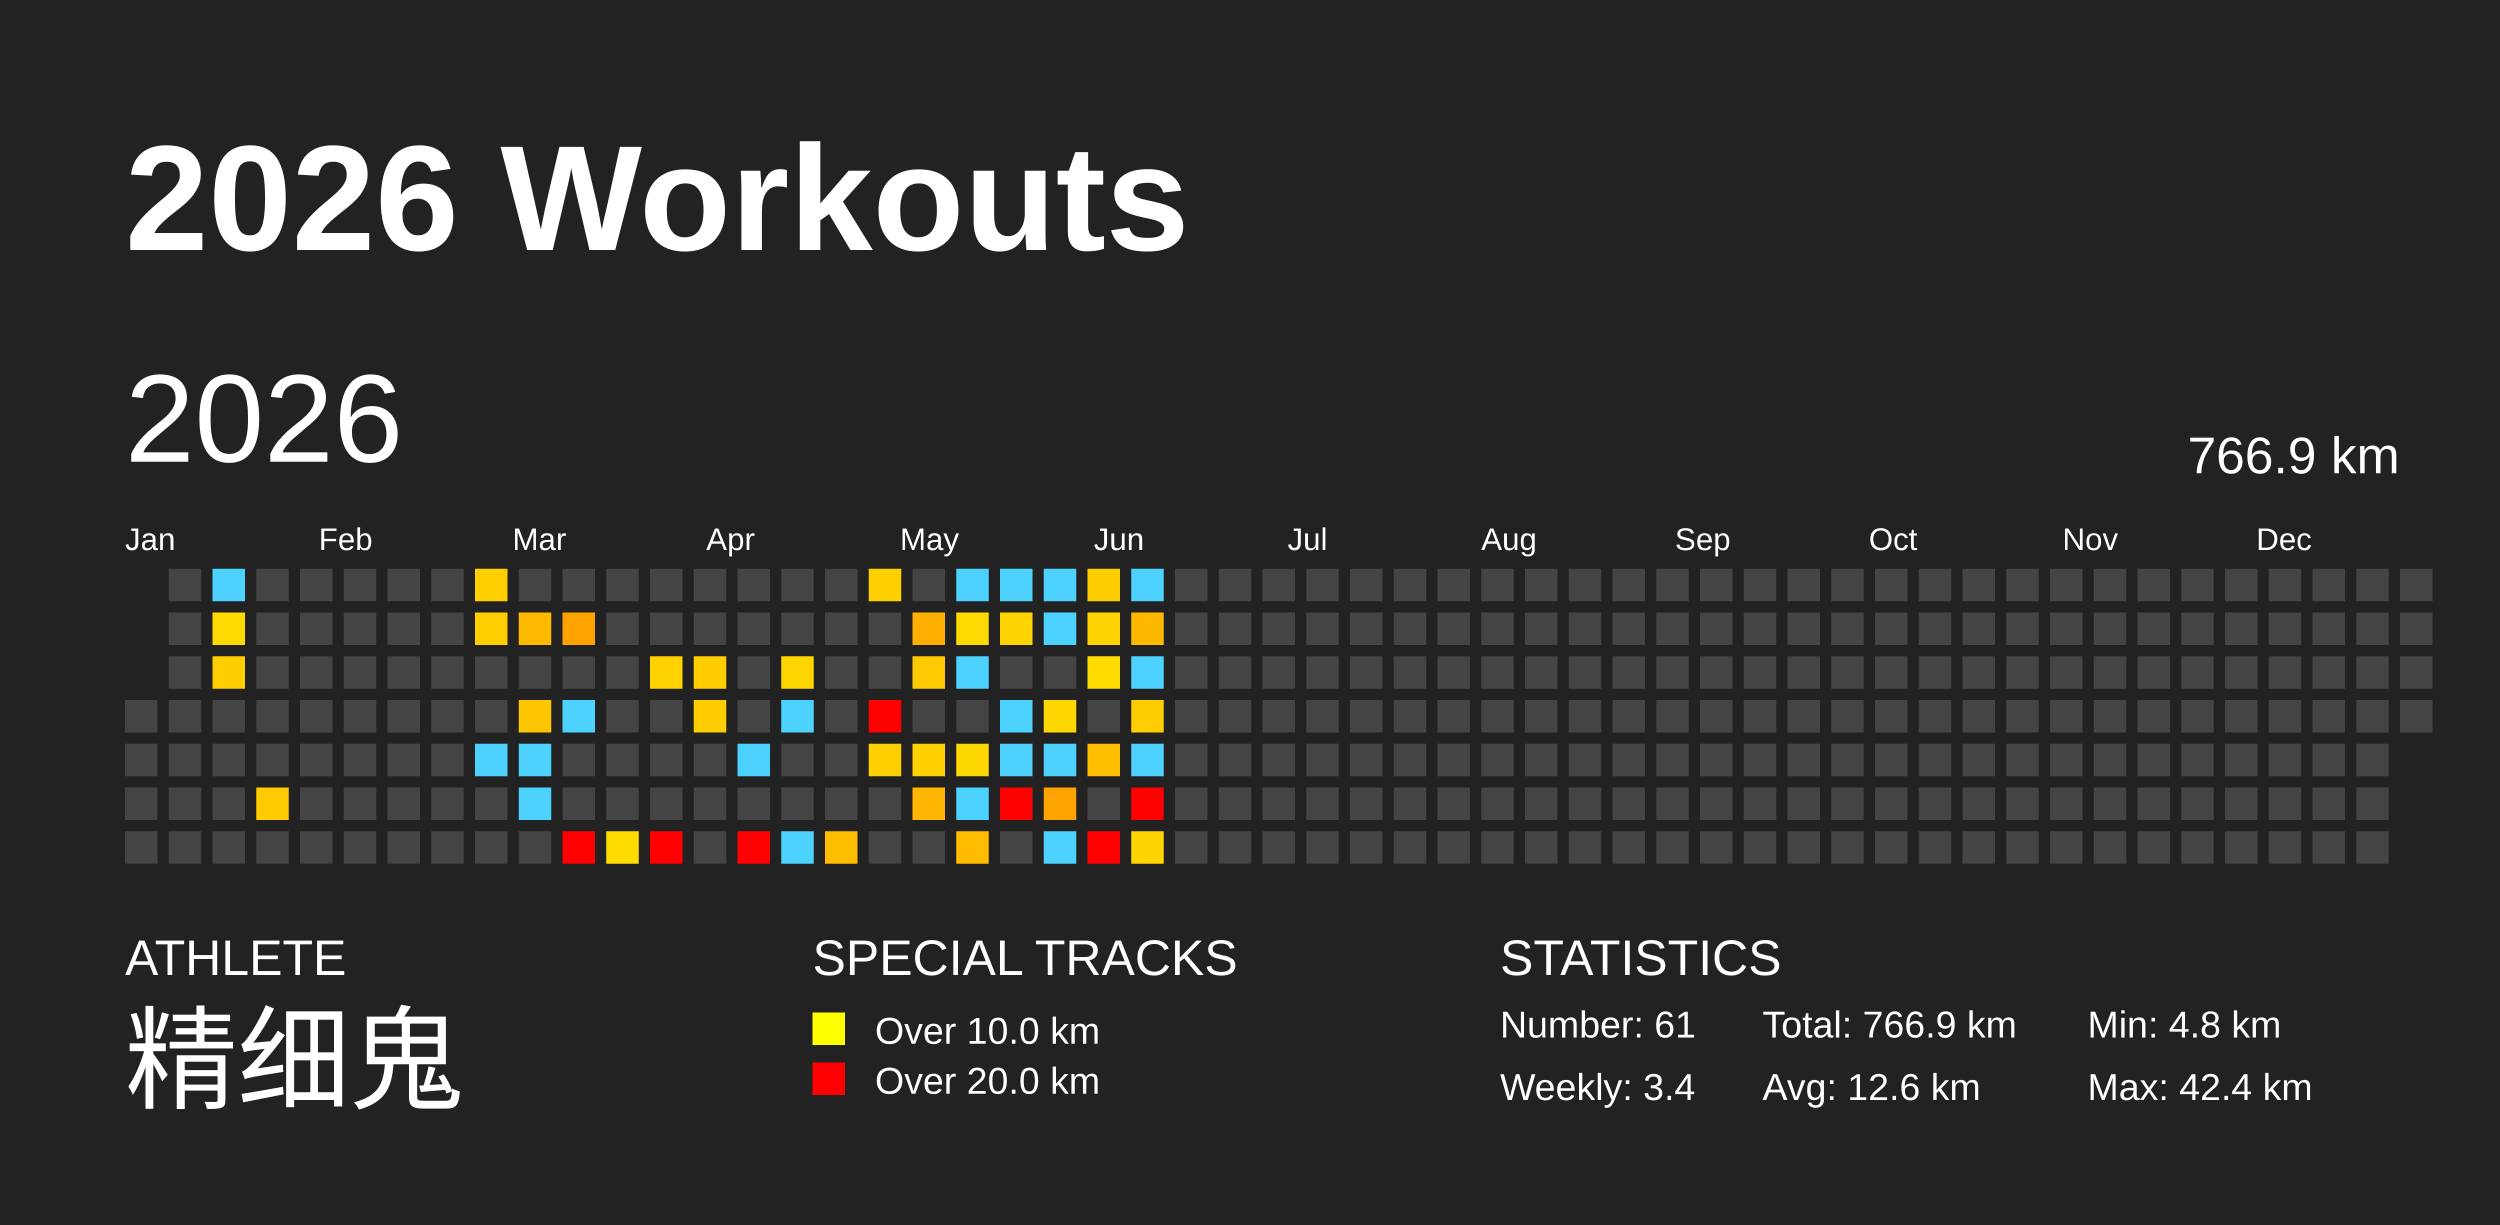
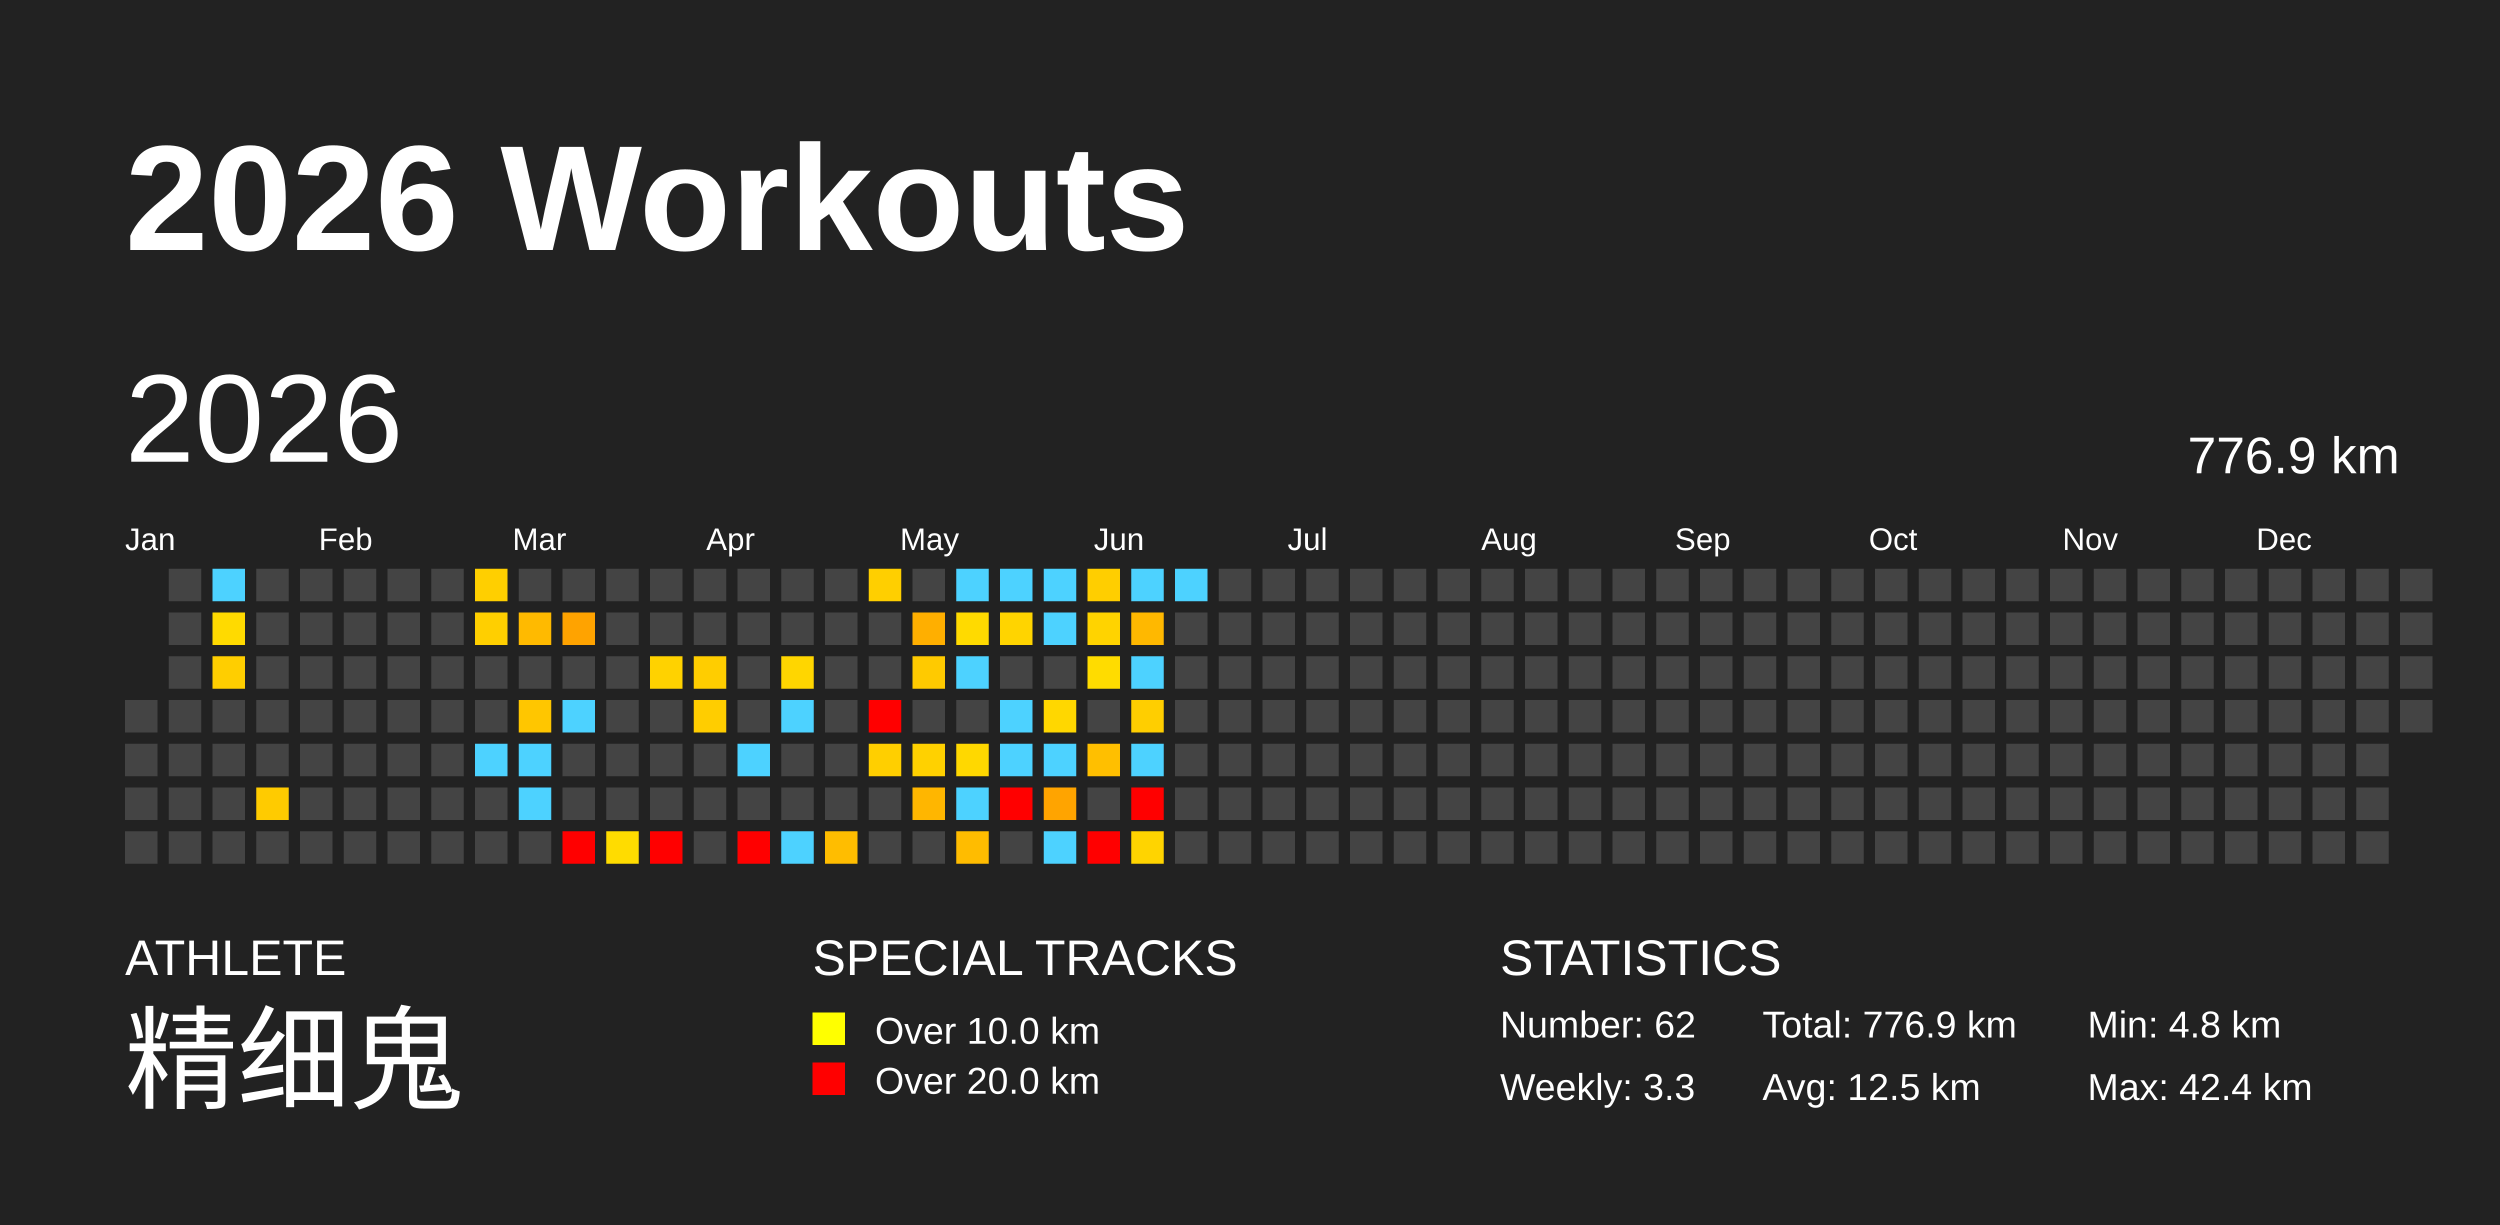
<svg xmlns="http://www.w3.org/2000/svg" baseProfile="full" height="98mm" version="1.1" viewBox="0,0,200,98" width="200mm">
  <defs />
  <rect fill="#222222" height="98" width="200" x="0" y="0" />
  <text fill="#FFFFFF" style="font-size:12px; font-family:Arial; font-weight:bold;" x="10" y="20">2026 Workouts</text>
  <text fill="#FFFFFF" style="font-size:4px; font-family:Arial" x="10" y="78">ATHLETE</text>
  <text fill="#FFFFFF" style="font-size:9px; font-family:Arial" x="10" y="88">精细鬼</text>
  <text fill="#FFFFFF" style="font-size:4px; font-family:Arial" x="65" y="78">SPECIAL TRACKS</text>
  <rect fill="yellow" height="2.6" width="2.6" x="65" y="81" />
  <text fill="#FFFFFF" style="font-size:3px; font-family:Arial" x="70" y="83.5">Over 10.0 km</text>
  <rect fill="red" height="2.6" width="2.6" x="65" y="85" />
  <text fill="#FFFFFF" style="font-size:3px; font-family:Arial" x="70" y="87.5">Over 20.0 km</text>
  <text fill="#FFFFFF" style="font-size:4px; font-family:Arial" x="120" y="78">STATISTICS</text>
-   <text fill="#FFFFFF" style="font-size:3px; font-family:Arial" x="120" y="83">Number: 61</text>
-   <text fill="#FFFFFF" style="font-size:3px; font-family:Arial" x="120" y="88">Weekly: 3.4</text>
-   <text fill="#FFFFFF" style="font-size:3px; font-family:Arial" x="141" y="83">Total: 766.9 km</text>
-   <text fill="#FFFFFF" style="font-size:3px; font-family:Arial" x="141" y="88">Avg: 12.6 km</text>
+   <text fill="#FFFFFF" style="font-size:3px; font-family:Arial" x="120" y="83">Number: 62</text>
+   <text fill="#FFFFFF" style="font-size:3px; font-family:Arial" x="120" y="88">Weekly: 3.3</text>
+   <text fill="#FFFFFF" style="font-size:3px; font-family:Arial" x="141" y="83">Total: 776.9 km</text>
+   <text fill="#FFFFFF" style="font-size:3px; font-family:Arial" x="141" y="88">Avg: 12.5 km</text>
  <text fill="#FFFFFF" style="font-size:3px; font-family:Arial" x="167" y="83">Min: 4.8 km</text>
  <text fill="#FFFFFF" style="font-size:3px; font-family:Arial" x="167" y="88">Max: 42.4 km</text>
  <text dominant-baseline="hanging" fill="#FFFFFF" style="font-size:10.0px; font-family:Arial;" x="10" y="30">2026</text>
-   <text dominant-baseline="hanging" fill="#FFFFFF" style="font-size:4.125px; font-family:Arial;" x="175" y="35">766.9 km</text>
+   <text dominant-baseline="hanging" fill="#FFFFFF" style="font-size:4.125px; font-family:Arial;" x="175" y="35">776.9 km</text>
  <text fill="#FFFFFF" style="font-size:2.5px; font-family:Arial" x="10.0" y="44">Jan</text>
  <text fill="#FFFFFF" style="font-size:2.5px; font-family:Arial" x="25.5" y="44">Feb</text>
  <text fill="#FFFFFF" style="font-size:2.5px; font-family:Arial" x="41.0" y="44">Mar</text>
  <text fill="#FFFFFF" style="font-size:2.5px; font-family:Arial" x="56.5" y="44">Apr</text>
  <text fill="#FFFFFF" style="font-size:2.5px; font-family:Arial" x="72.0" y="44">May</text>
  <text fill="#FFFFFF" style="font-size:2.5px; font-family:Arial" x="87.5" y="44">Jun</text>
  <text fill="#FFFFFF" style="font-size:2.5px; font-family:Arial" x="103.0" y="44">Jul</text>
  <text fill="#FFFFFF" style="font-size:2.5px; font-family:Arial" x="118.5" y="44">Aug</text>
  <text fill="#FFFFFF" style="font-size:2.5px; font-family:Arial" x="134.0" y="44">Sep</text>
  <text fill="#FFFFFF" style="font-size:2.5px; font-family:Arial" x="149.5" y="44">Oct</text>
  <text fill="#FFFFFF" style="font-size:2.5px; font-family:Arial" x="165.0" y="44">Nov</text>
  <text fill="#FFFFFF" style="font-size:2.5px; font-family:Arial" x="180.5" y="44">Dec</text>
  <rect fill="#444444" height="2.6" width="2.6" x="10.0" y="56.0" />
  <rect fill="#444444" height="2.6" width="2.6" x="10.0" y="59.5" />
  <rect fill="#444444" height="2.6" width="2.6" x="10.0" y="63.0" />
  <rect fill="#444444" height="2.6" width="2.6" x="10.0" y="66.5" />
  <rect fill="#444444" height="2.6" width="2.6" x="13.5" y="45.5" />
  <rect fill="#444444" height="2.6" width="2.6" x="13.5" y="49.0" />
  <rect fill="#444444" height="2.6" width="2.6" x="13.5" y="52.5" />
  <rect fill="#444444" height="2.6" width="2.6" x="13.5" y="56.0" />
  <rect fill="#444444" height="2.6" width="2.6" x="13.5" y="59.5" />
  <rect fill="#444444" height="2.6" width="2.6" x="13.5" y="63.0" />
  <rect fill="#444444" height="2.6" width="2.6" x="13.5" y="66.5" />
  <rect fill="#4dd2ff" height="2.6" width="2.6" x="17.0" y="45.5" />
  <rect fill="#ffda00" height="2.6" width="2.6" x="17.0" y="49.0" />
  <rect fill="#ffce00" height="2.6" width="2.6" x="17.0" y="52.5" />
  <rect fill="#444444" height="2.6" width="2.6" x="17.0" y="56.0" />
  <rect fill="#444444" height="2.6" width="2.6" x="17.0" y="59.5" />
  <rect fill="#444444" height="2.6" width="2.6" x="17.0" y="63.0" />
  <rect fill="#444444" height="2.6" width="2.6" x="17.0" y="66.5" />
  <rect fill="#444444" height="2.6" width="2.6" x="20.5" y="45.5" />
  <rect fill="#444444" height="2.6" width="2.6" x="20.5" y="49.0" />
  <rect fill="#444444" height="2.6" width="2.6" x="20.5" y="52.5" />
  <rect fill="#444444" height="2.6" width="2.6" x="20.5" y="56.0" />
  <rect fill="#444444" height="2.6" width="2.6" x="20.5" y="59.5" />
  <rect fill="#ffcb00" height="2.6" width="2.6" x="20.5" y="63.0" />
  <rect fill="#444444" height="2.6" width="2.6" x="20.5" y="66.5" />
  <rect fill="#444444" height="2.6" width="2.6" x="24.0" y="45.5" />
  <rect fill="#444444" height="2.6" width="2.6" x="24.0" y="49.0" />
  <rect fill="#444444" height="2.6" width="2.6" x="24.0" y="52.5" />
  <rect fill="#444444" height="2.6" width="2.6" x="24.0" y="56.0" />
  <rect fill="#444444" height="2.6" width="2.6" x="24.0" y="59.5" />
  <rect fill="#444444" height="2.6" width="2.6" x="24.0" y="63.0" />
  <rect fill="#444444" height="2.6" width="2.6" x="24.0" y="66.5" />
  <rect fill="#444444" height="2.6" width="2.6" x="27.5" y="45.5" />
  <rect fill="#444444" height="2.6" width="2.6" x="27.5" y="49.0" />
  <rect fill="#444444" height="2.6" width="2.6" x="27.5" y="52.5" />
  <rect fill="#444444" height="2.6" width="2.6" x="27.5" y="56.0" />
  <rect fill="#444444" height="2.6" width="2.6" x="27.5" y="59.5" />
  <rect fill="#444444" height="2.6" width="2.6" x="27.5" y="63.0" />
  <rect fill="#444444" height="2.6" width="2.6" x="27.5" y="66.5" />
  <rect fill="#444444" height="2.6" width="2.6" x="31.0" y="45.5" />
  <rect fill="#444444" height="2.6" width="2.6" x="31.0" y="49.0" />
  <rect fill="#444444" height="2.6" width="2.6" x="31.0" y="52.5" />
  <rect fill="#444444" height="2.6" width="2.6" x="31.0" y="56.0" />
  <rect fill="#444444" height="2.6" width="2.6" x="31.0" y="59.5" />
  <rect fill="#444444" height="2.6" width="2.6" x="31.0" y="63.0" />
  <rect fill="#444444" height="2.6" width="2.6" x="31.0" y="66.5" />
  <rect fill="#444444" height="2.6" width="2.6" x="34.5" y="45.5" />
  <rect fill="#444444" height="2.6" width="2.6" x="34.5" y="49.0" />
  <rect fill="#444444" height="2.6" width="2.6" x="34.5" y="52.5" />
  <rect fill="#444444" height="2.6" width="2.6" x="34.5" y="56.0" />
  <rect fill="#444444" height="2.6" width="2.6" x="34.5" y="59.5" />
  <rect fill="#444444" height="2.6" width="2.6" x="34.5" y="63.0" />
  <rect fill="#444444" height="2.6" width="2.6" x="34.5" y="66.5" />
  <rect fill="#ffcf00" height="2.6" width="2.6" x="38.0" y="45.5" />
  <rect fill="#ffcf00" height="2.6" width="2.6" x="38.0" y="49.0" />
  <rect fill="#444444" height="2.6" width="2.6" x="38.0" y="52.5" />
  <rect fill="#444444" height="2.6" width="2.6" x="38.0" y="56.0" />
  <rect fill="#4dd2ff" height="2.6" width="2.6" x="38.0" y="59.5" />
  <rect fill="#444444" height="2.6" width="2.6" x="38.0" y="63.0" />
  <rect fill="#444444" height="2.6" width="2.6" x="38.0" y="66.5" />
  <rect fill="#444444" height="2.6" width="2.6" x="41.5" y="45.5" />
  <rect fill="#ffba00" height="2.6" width="2.6" x="41.5" y="49.0" />
  <rect fill="#444444" height="2.6" width="2.6" x="41.5" y="52.5" />
  <rect fill="#ffc600" height="2.6" width="2.6" x="41.5" y="56.0" />
  <rect fill="#4dd2ff" height="2.6" width="2.6" x="41.5" y="59.5" />
  <rect fill="#4dd2ff" height="2.6" width="2.6" x="41.5" y="63.0" />
  <rect fill="#444444" height="2.6" width="2.6" x="41.5" y="66.5" />
  <rect fill="#444444" height="2.6" width="2.6" x="45.0" y="45.5" />
  <rect fill="#ffa300" height="2.6" width="2.6" x="45.0" y="49.0" />
  <rect fill="#444444" height="2.6" width="2.6" x="45.0" y="52.5" />
  <rect fill="#4dd2ff" height="2.6" width="2.6" x="45.0" y="56.0" />
  <rect fill="#444444" height="2.6" width="2.6" x="45.0" y="59.5" />
  <rect fill="#444444" height="2.6" width="2.6" x="45.0" y="63.0" />
  <rect fill="red" height="2.6" width="2.6" x="45.0" y="66.5" />
  <rect fill="#444444" height="2.6" width="2.6" x="48.5" y="45.5" />
  <rect fill="#444444" height="2.6" width="2.6" x="48.5" y="49.0" />
  <rect fill="#444444" height="2.6" width="2.6" x="48.5" y="52.5" />
  <rect fill="#444444" height="2.6" width="2.6" x="48.5" y="56.0" />
  <rect fill="#444444" height="2.6" width="2.6" x="48.5" y="59.5" />
  <rect fill="#444444" height="2.6" width="2.6" x="48.5" y="63.0" />
  <rect fill="#ffdc00" height="2.6" width="2.6" x="48.5" y="66.5" />
  <rect fill="#444444" height="2.6" width="2.6" x="52.0" y="45.5" />
  <rect fill="#444444" height="2.6" width="2.6" x="52.0" y="49.0" />
  <rect fill="#ffd200" height="2.6" width="2.6" x="52.0" y="52.5" />
  <rect fill="#444444" height="2.6" width="2.6" x="52.0" y="56.0" />
  <rect fill="#444444" height="2.6" width="2.6" x="52.0" y="59.5" />
  <rect fill="#444444" height="2.6" width="2.6" x="52.0" y="63.0" />
  <rect fill="red" height="2.6" width="2.6" x="52.0" y="66.5" />
  <rect fill="#444444" height="2.6" width="2.6" x="55.5" y="45.5" />
  <rect fill="#444444" height="2.6" width="2.6" x="55.5" y="49.0" />
  <rect fill="#ffcd00" height="2.6" width="2.6" x="55.5" y="52.5" />
  <rect fill="#ffcd00" height="2.6" width="2.6" x="55.5" y="56.0" />
  <rect fill="#444444" height="2.6" width="2.6" x="55.5" y="59.5" />
  <rect fill="#444444" height="2.6" width="2.6" x="55.5" y="63.0" />
  <rect fill="#444444" height="2.6" width="2.6" x="55.5" y="66.5" />
  <rect fill="#444444" height="2.6" width="2.6" x="59.0" y="45.5" />
  <rect fill="#444444" height="2.6" width="2.6" x="59.0" y="49.0" />
  <rect fill="#444444" height="2.6" width="2.6" x="59.0" y="52.5" />
  <rect fill="#444444" height="2.6" width="2.6" x="59.0" y="56.0" />
  <rect fill="#4dd2ff" height="2.6" width="2.6" x="59.0" y="59.5" />
  <rect fill="#444444" height="2.6" width="2.6" x="59.0" y="63.0" />
  <rect fill="red" height="2.6" width="2.6" x="59.0" y="66.5" />
  <rect fill="#444444" height="2.6" width="2.6" x="62.5" y="45.5" />
  <rect fill="#444444" height="2.6" width="2.6" x="62.5" y="49.0" />
  <rect fill="#ffd600" height="2.6" width="2.6" x="62.5" y="52.5" />
  <rect fill="#4dd2ff" height="2.6" width="2.6" x="62.5" y="56.0" />
  <rect fill="#444444" height="2.6" width="2.6" x="62.5" y="59.5" />
  <rect fill="#444444" height="2.6" width="2.6" x="62.5" y="63.0" />
  <rect fill="#4dd2ff" height="2.6" width="2.6" x="62.5" y="66.5" />
  <rect fill="#444444" height="2.6" width="2.6" x="66.0" y="45.5" />
  <rect fill="#444444" height="2.6" width="2.6" x="66.0" y="49.0" />
  <rect fill="#444444" height="2.6" width="2.6" x="66.0" y="52.5" />
  <rect fill="#444444" height="2.6" width="2.6" x="66.0" y="56.0" />
  <rect fill="#444444" height="2.6" width="2.6" x="66.0" y="59.5" />
  <rect fill="#444444" height="2.6" width="2.6" x="66.0" y="63.0" />
  <rect fill="#ffbd00" height="2.6" width="2.6" x="66.0" y="66.5" />
  <rect fill="#ffcf00" height="2.6" width="2.6" x="69.5" y="45.5" />
  <rect fill="#444444" height="2.6" width="2.6" x="69.5" y="49.0" />
  <rect fill="#444444" height="2.6" width="2.6" x="69.5" y="52.5" />
  <rect fill="red" height="2.6" width="2.6" x="69.5" y="56.0" />
  <rect fill="#ffcf00" height="2.6" width="2.6" x="69.5" y="59.5" />
  <rect fill="#444444" height="2.6" width="2.6" x="69.5" y="63.0" />
  <rect fill="#444444" height="2.6" width="2.6" x="69.5" y="66.5" />
  <rect fill="#444444" height="2.6" width="2.6" x="73.0" y="45.5" />
  <rect fill="#ffaf00" height="2.6" width="2.6" x="73.0" y="49.0" />
  <rect fill="#ffca00" height="2.6" width="2.6" x="73.0" y="52.5" />
  <rect fill="#444444" height="2.6" width="2.6" x="73.0" y="56.0" />
  <rect fill="#ffd100" height="2.6" width="2.6" x="73.0" y="59.5" />
  <rect fill="#ffb600" height="2.6" width="2.6" x="73.0" y="63.0" />
  <rect fill="#444444" height="2.6" width="2.6" x="73.0" y="66.5" />
  <rect fill="#4dd2ff" height="2.6" width="2.6" x="76.5" y="45.5" />
  <rect fill="#ffda00" height="2.6" width="2.6" x="76.5" y="49.0" />
  <rect fill="#4dd2ff" height="2.6" width="2.6" x="76.5" y="52.5" />
  <rect fill="#444444" height="2.6" width="2.6" x="76.5" y="56.0" />
  <rect fill="#ffd800" height="2.6" width="2.6" x="76.5" y="59.5" />
  <rect fill="#4dd2ff" height="2.6" width="2.6" x="76.5" y="63.0" />
  <rect fill="#ffbc00" height="2.6" width="2.6" x="76.5" y="66.5" />
  <rect fill="#4dd2ff" height="2.6" width="2.6" x="80.0" y="45.5" />
  <rect fill="#ffd400" height="2.6" width="2.6" x="80.0" y="49.0" />
  <rect fill="#444444" height="2.6" width="2.6" x="80.0" y="52.5" />
  <rect fill="#4dd2ff" height="2.6" width="2.6" x="80.0" y="56.0" />
  <rect fill="#4dd2ff" height="2.6" width="2.6" x="80.0" y="59.5" />
  <rect fill="red" height="2.6" width="2.6" x="80.0" y="63.0" />
  <rect fill="#444444" height="2.6" width="2.6" x="80.0" y="66.5" />
  <rect fill="#4dd2ff" height="2.6" width="2.6" x="83.5" y="45.5" />
  <rect fill="#4dd2ff" height="2.6" width="2.6" x="83.5" y="49.0" />
  <rect fill="#444444" height="2.6" width="2.6" x="83.5" y="52.5" />
  <rect fill="#ffd700" height="2.6" width="2.6" x="83.5" y="56.0" />
  <rect fill="#4dd2ff" height="2.6" width="2.6" x="83.5" y="59.5" />
  <rect fill="#ffa400" height="2.6" width="2.6" x="83.5" y="63.0" />
  <rect fill="#4dd2ff" height="2.6" width="2.6" x="83.5" y="66.5" />
  <rect fill="#ffce00" height="2.6" width="2.6" x="87.0" y="45.5" />
  <rect fill="#ffd300" height="2.6" width="2.6" x="87.0" y="49.0" />
  <rect fill="#ffdc00" height="2.6" width="2.6" x="87.0" y="52.5" />
  <rect fill="#444444" height="2.6" width="2.6" x="87.0" y="56.0" />
  <rect fill="#ffbf00" height="2.6" width="2.6" x="87.0" y="59.5" />
  <rect fill="#444444" height="2.6" width="2.6" x="87.0" y="63.0" />
  <rect fill="red" height="2.6" width="2.6" x="87.0" y="66.5" />
  <rect fill="#4dd2ff" height="2.6" width="2.6" x="90.5" y="45.5" />
  <rect fill="#ffb800" height="2.6" width="2.6" x="90.5" y="49.0" />
  <rect fill="#4dd2ff" height="2.6" width="2.6" x="90.5" y="52.5" />
  <rect fill="#ffce00" height="2.6" width="2.6" x="90.5" y="56.0" />
  <rect fill="#4dd2ff" height="2.6" width="2.6" x="90.5" y="59.5" />
  <rect fill="red" height="2.6" width="2.6" x="90.5" y="63.0" />
  <rect fill="#ffd400" height="2.6" width="2.6" x="90.5" y="66.5" />
-   <rect fill="#444444" height="2.6" width="2.6" x="94.0" y="45.5" />
+   <rect fill="#4dd2ff" height="2.6" width="2.6" x="94.0" y="45.5" />
  <rect fill="#444444" height="2.6" width="2.6" x="94.0" y="49.0" />
  <rect fill="#444444" height="2.6" width="2.6" x="94.0" y="52.5" />
  <rect fill="#444444" height="2.6" width="2.6" x="94.0" y="56.0" />
  <rect fill="#444444" height="2.6" width="2.6" x="94.0" y="59.5" />
  <rect fill="#444444" height="2.6" width="2.6" x="94.0" y="63.0" />
  <rect fill="#444444" height="2.6" width="2.6" x="94.0" y="66.5" />
  <rect fill="#444444" height="2.6" width="2.6" x="97.5" y="45.5" />
  <rect fill="#444444" height="2.6" width="2.6" x="97.5" y="49.0" />
  <rect fill="#444444" height="2.6" width="2.6" x="97.5" y="52.5" />
  <rect fill="#444444" height="2.6" width="2.6" x="97.5" y="56.0" />
  <rect fill="#444444" height="2.6" width="2.6" x="97.5" y="59.5" />
  <rect fill="#444444" height="2.6" width="2.6" x="97.5" y="63.0" />
  <rect fill="#444444" height="2.6" width="2.6" x="97.5" y="66.5" />
  <rect fill="#444444" height="2.6" width="2.6" x="101.0" y="45.5" />
  <rect fill="#444444" height="2.6" width="2.6" x="101.0" y="49.0" />
  <rect fill="#444444" height="2.6" width="2.6" x="101.0" y="52.5" />
  <rect fill="#444444" height="2.6" width="2.6" x="101.0" y="56.0" />
  <rect fill="#444444" height="2.6" width="2.6" x="101.0" y="59.5" />
  <rect fill="#444444" height="2.6" width="2.6" x="101.0" y="63.0" />
  <rect fill="#444444" height="2.6" width="2.6" x="101.0" y="66.5" />
  <rect fill="#444444" height="2.6" width="2.6" x="104.5" y="45.5" />
  <rect fill="#444444" height="2.6" width="2.6" x="104.5" y="49.0" />
  <rect fill="#444444" height="2.6" width="2.6" x="104.5" y="52.5" />
  <rect fill="#444444" height="2.6" width="2.6" x="104.5" y="56.0" />
  <rect fill="#444444" height="2.6" width="2.6" x="104.5" y="59.5" />
  <rect fill="#444444" height="2.6" width="2.6" x="104.5" y="63.0" />
  <rect fill="#444444" height="2.6" width="2.6" x="104.5" y="66.5" />
  <rect fill="#444444" height="2.6" width="2.6" x="108.0" y="45.5" />
  <rect fill="#444444" height="2.6" width="2.6" x="108.0" y="49.0" />
  <rect fill="#444444" height="2.6" width="2.6" x="108.0" y="52.5" />
  <rect fill="#444444" height="2.6" width="2.6" x="108.0" y="56.0" />
  <rect fill="#444444" height="2.6" width="2.6" x="108.0" y="59.5" />
  <rect fill="#444444" height="2.6" width="2.6" x="108.0" y="63.0" />
  <rect fill="#444444" height="2.6" width="2.6" x="108.0" y="66.5" />
  <rect fill="#444444" height="2.6" width="2.6" x="111.5" y="45.5" />
  <rect fill="#444444" height="2.6" width="2.6" x="111.5" y="49.0" />
  <rect fill="#444444" height="2.6" width="2.6" x="111.5" y="52.5" />
  <rect fill="#444444" height="2.6" width="2.6" x="111.5" y="56.0" />
  <rect fill="#444444" height="2.6" width="2.6" x="111.5" y="59.5" />
  <rect fill="#444444" height="2.6" width="2.6" x="111.5" y="63.0" />
  <rect fill="#444444" height="2.6" width="2.6" x="111.5" y="66.5" />
  <rect fill="#444444" height="2.6" width="2.6" x="115.0" y="45.5" />
  <rect fill="#444444" height="2.6" width="2.6" x="115.0" y="49.0" />
  <rect fill="#444444" height="2.6" width="2.6" x="115.0" y="52.5" />
  <rect fill="#444444" height="2.6" width="2.6" x="115.0" y="56.0" />
  <rect fill="#444444" height="2.6" width="2.6" x="115.0" y="59.5" />
  <rect fill="#444444" height="2.6" width="2.6" x="115.0" y="63.0" />
  <rect fill="#444444" height="2.6" width="2.6" x="115.0" y="66.5" />
  <rect fill="#444444" height="2.6" width="2.6" x="118.5" y="45.5" />
  <rect fill="#444444" height="2.6" width="2.6" x="118.5" y="49.0" />
  <rect fill="#444444" height="2.6" width="2.6" x="118.5" y="52.5" />
  <rect fill="#444444" height="2.6" width="2.6" x="118.5" y="56.0" />
  <rect fill="#444444" height="2.6" width="2.6" x="118.5" y="59.5" />
  <rect fill="#444444" height="2.6" width="2.6" x="118.5" y="63.0" />
  <rect fill="#444444" height="2.6" width="2.6" x="118.5" y="66.5" />
  <rect fill="#444444" height="2.6" width="2.6" x="122.0" y="45.5" />
  <rect fill="#444444" height="2.6" width="2.6" x="122.0" y="49.0" />
  <rect fill="#444444" height="2.6" width="2.6" x="122.0" y="52.5" />
  <rect fill="#444444" height="2.6" width="2.6" x="122.0" y="56.0" />
  <rect fill="#444444" height="2.6" width="2.6" x="122.0" y="59.5" />
  <rect fill="#444444" height="2.6" width="2.6" x="122.0" y="63.0" />
  <rect fill="#444444" height="2.6" width="2.6" x="122.0" y="66.5" />
  <rect fill="#444444" height="2.6" width="2.6" x="125.5" y="45.5" />
  <rect fill="#444444" height="2.6" width="2.6" x="125.5" y="49.0" />
  <rect fill="#444444" height="2.6" width="2.6" x="125.5" y="52.5" />
  <rect fill="#444444" height="2.6" width="2.6" x="125.5" y="56.0" />
  <rect fill="#444444" height="2.6" width="2.6" x="125.5" y="59.5" />
  <rect fill="#444444" height="2.6" width="2.6" x="125.5" y="63.0" />
  <rect fill="#444444" height="2.6" width="2.6" x="125.5" y="66.5" />
  <rect fill="#444444" height="2.6" width="2.6" x="129.0" y="45.5" />
  <rect fill="#444444" height="2.6" width="2.6" x="129.0" y="49.0" />
  <rect fill="#444444" height="2.6" width="2.6" x="129.0" y="52.5" />
  <rect fill="#444444" height="2.6" width="2.6" x="129.0" y="56.0" />
  <rect fill="#444444" height="2.6" width="2.6" x="129.0" y="59.5" />
  <rect fill="#444444" height="2.6" width="2.6" x="129.0" y="63.0" />
  <rect fill="#444444" height="2.6" width="2.6" x="129.0" y="66.5" />
  <rect fill="#444444" height="2.6" width="2.6" x="132.5" y="45.5" />
  <rect fill="#444444" height="2.6" width="2.6" x="132.5" y="49.0" />
  <rect fill="#444444" height="2.6" width="2.6" x="132.5" y="52.5" />
  <rect fill="#444444" height="2.6" width="2.6" x="132.5" y="56.0" />
  <rect fill="#444444" height="2.6" width="2.6" x="132.5" y="59.5" />
  <rect fill="#444444" height="2.6" width="2.6" x="132.5" y="63.0" />
  <rect fill="#444444" height="2.6" width="2.6" x="132.5" y="66.5" />
  <rect fill="#444444" height="2.6" width="2.6" x="136.0" y="45.5" />
  <rect fill="#444444" height="2.6" width="2.6" x="136.0" y="49.0" />
  <rect fill="#444444" height="2.6" width="2.6" x="136.0" y="52.5" />
  <rect fill="#444444" height="2.6" width="2.6" x="136.0" y="56.0" />
  <rect fill="#444444" height="2.6" width="2.6" x="136.0" y="59.5" />
  <rect fill="#444444" height="2.6" width="2.6" x="136.0" y="63.0" />
  <rect fill="#444444" height="2.6" width="2.6" x="136.0" y="66.5" />
  <rect fill="#444444" height="2.6" width="2.6" x="139.5" y="45.5" />
  <rect fill="#444444" height="2.6" width="2.6" x="139.5" y="49.0" />
  <rect fill="#444444" height="2.6" width="2.6" x="139.5" y="52.5" />
  <rect fill="#444444" height="2.6" width="2.6" x="139.5" y="56.0" />
  <rect fill="#444444" height="2.6" width="2.6" x="139.5" y="59.5" />
  <rect fill="#444444" height="2.6" width="2.6" x="139.5" y="63.0" />
  <rect fill="#444444" height="2.6" width="2.6" x="139.5" y="66.5" />
  <rect fill="#444444" height="2.6" width="2.6" x="143.0" y="45.5" />
  <rect fill="#444444" height="2.6" width="2.6" x="143.0" y="49.0" />
  <rect fill="#444444" height="2.6" width="2.6" x="143.0" y="52.5" />
  <rect fill="#444444" height="2.6" width="2.6" x="143.0" y="56.0" />
  <rect fill="#444444" height="2.6" width="2.6" x="143.0" y="59.5" />
  <rect fill="#444444" height="2.6" width="2.6" x="143.0" y="63.0" />
  <rect fill="#444444" height="2.6" width="2.6" x="143.0" y="66.5" />
  <rect fill="#444444" height="2.6" width="2.6" x="146.5" y="45.5" />
  <rect fill="#444444" height="2.6" width="2.6" x="146.5" y="49.0" />
  <rect fill="#444444" height="2.6" width="2.6" x="146.5" y="52.5" />
  <rect fill="#444444" height="2.6" width="2.6" x="146.5" y="56.0" />
  <rect fill="#444444" height="2.6" width="2.6" x="146.5" y="59.5" />
  <rect fill="#444444" height="2.6" width="2.6" x="146.5" y="63.0" />
  <rect fill="#444444" height="2.6" width="2.6" x="146.5" y="66.5" />
  <rect fill="#444444" height="2.6" width="2.6" x="150.0" y="45.5" />
  <rect fill="#444444" height="2.6" width="2.6" x="150.0" y="49.0" />
  <rect fill="#444444" height="2.6" width="2.6" x="150.0" y="52.5" />
  <rect fill="#444444" height="2.6" width="2.6" x="150.0" y="56.0" />
  <rect fill="#444444" height="2.6" width="2.6" x="150.0" y="59.5" />
  <rect fill="#444444" height="2.6" width="2.6" x="150.0" y="63.0" />
  <rect fill="#444444" height="2.6" width="2.6" x="150.0" y="66.5" />
  <rect fill="#444444" height="2.6" width="2.6" x="153.5" y="45.5" />
  <rect fill="#444444" height="2.6" width="2.6" x="153.5" y="49.0" />
  <rect fill="#444444" height="2.6" width="2.6" x="153.5" y="52.5" />
  <rect fill="#444444" height="2.6" width="2.6" x="153.5" y="56.0" />
  <rect fill="#444444" height="2.6" width="2.6" x="153.5" y="59.5" />
  <rect fill="#444444" height="2.6" width="2.6" x="153.5" y="63.0" />
  <rect fill="#444444" height="2.6" width="2.6" x="153.5" y="66.5" />
  <rect fill="#444444" height="2.6" width="2.6" x="157.0" y="45.5" />
  <rect fill="#444444" height="2.6" width="2.6" x="157.0" y="49.0" />
  <rect fill="#444444" height="2.6" width="2.6" x="157.0" y="52.5" />
  <rect fill="#444444" height="2.6" width="2.6" x="157.0" y="56.0" />
  <rect fill="#444444" height="2.6" width="2.6" x="157.0" y="59.5" />
  <rect fill="#444444" height="2.6" width="2.6" x="157.0" y="63.0" />
  <rect fill="#444444" height="2.6" width="2.6" x="157.0" y="66.5" />
  <rect fill="#444444" height="2.6" width="2.6" x="160.5" y="45.5" />
  <rect fill="#444444" height="2.6" width="2.6" x="160.5" y="49.0" />
  <rect fill="#444444" height="2.6" width="2.6" x="160.5" y="52.5" />
  <rect fill="#444444" height="2.6" width="2.6" x="160.5" y="56.0" />
  <rect fill="#444444" height="2.6" width="2.6" x="160.5" y="59.5" />
  <rect fill="#444444" height="2.6" width="2.6" x="160.5" y="63.0" />
  <rect fill="#444444" height="2.6" width="2.6" x="160.5" y="66.5" />
  <rect fill="#444444" height="2.6" width="2.6" x="164.0" y="45.5" />
  <rect fill="#444444" height="2.6" width="2.6" x="164.0" y="49.0" />
  <rect fill="#444444" height="2.6" width="2.6" x="164.0" y="52.5" />
  <rect fill="#444444" height="2.6" width="2.6" x="164.0" y="56.0" />
  <rect fill="#444444" height="2.6" width="2.6" x="164.0" y="59.5" />
  <rect fill="#444444" height="2.6" width="2.6" x="164.0" y="63.0" />
  <rect fill="#444444" height="2.6" width="2.6" x="164.0" y="66.5" />
  <rect fill="#444444" height="2.6" width="2.6" x="167.5" y="45.5" />
  <rect fill="#444444" height="2.6" width="2.6" x="167.5" y="49.0" />
  <rect fill="#444444" height="2.6" width="2.6" x="167.5" y="52.5" />
  <rect fill="#444444" height="2.6" width="2.6" x="167.5" y="56.0" />
  <rect fill="#444444" height="2.6" width="2.6" x="167.5" y="59.5" />
  <rect fill="#444444" height="2.6" width="2.6" x="167.5" y="63.0" />
  <rect fill="#444444" height="2.6" width="2.6" x="167.5" y="66.5" />
  <rect fill="#444444" height="2.6" width="2.6" x="171.0" y="45.5" />
  <rect fill="#444444" height="2.6" width="2.6" x="171.0" y="49.0" />
  <rect fill="#444444" height="2.6" width="2.6" x="171.0" y="52.5" />
  <rect fill="#444444" height="2.6" width="2.6" x="171.0" y="56.0" />
  <rect fill="#444444" height="2.6" width="2.6" x="171.0" y="59.5" />
  <rect fill="#444444" height="2.6" width="2.6" x="171.0" y="63.0" />
  <rect fill="#444444" height="2.6" width="2.6" x="171.0" y="66.5" />
  <rect fill="#444444" height="2.6" width="2.6" x="174.5" y="45.5" />
  <rect fill="#444444" height="2.6" width="2.6" x="174.5" y="49.0" />
  <rect fill="#444444" height="2.6" width="2.6" x="174.5" y="52.5" />
  <rect fill="#444444" height="2.6" width="2.6" x="174.5" y="56.0" />
  <rect fill="#444444" height="2.6" width="2.6" x="174.5" y="59.5" />
  <rect fill="#444444" height="2.6" width="2.6" x="174.5" y="63.0" />
  <rect fill="#444444" height="2.6" width="2.6" x="174.5" y="66.5" />
  <rect fill="#444444" height="2.6" width="2.6" x="178.0" y="45.5" />
  <rect fill="#444444" height="2.6" width="2.6" x="178.0" y="49.0" />
  <rect fill="#444444" height="2.6" width="2.6" x="178.0" y="52.5" />
  <rect fill="#444444" height="2.6" width="2.6" x="178.0" y="56.0" />
  <rect fill="#444444" height="2.6" width="2.6" x="178.0" y="59.5" />
  <rect fill="#444444" height="2.6" width="2.6" x="178.0" y="63.0" />
  <rect fill="#444444" height="2.6" width="2.6" x="178.0" y="66.5" />
  <rect fill="#444444" height="2.6" width="2.6" x="181.5" y="45.5" />
  <rect fill="#444444" height="2.6" width="2.6" x="181.5" y="49.0" />
  <rect fill="#444444" height="2.6" width="2.6" x="181.5" y="52.5" />
  <rect fill="#444444" height="2.6" width="2.6" x="181.5" y="56.0" />
  <rect fill="#444444" height="2.6" width="2.6" x="181.5" y="59.5" />
  <rect fill="#444444" height="2.6" width="2.6" x="181.5" y="63.0" />
  <rect fill="#444444" height="2.6" width="2.6" x="181.5" y="66.5" />
  <rect fill="#444444" height="2.6" width="2.6" x="185.0" y="45.5" />
  <rect fill="#444444" height="2.6" width="2.6" x="185.0" y="49.0" />
  <rect fill="#444444" height="2.6" width="2.6" x="185.0" y="52.5" />
  <rect fill="#444444" height="2.6" width="2.6" x="185.0" y="56.0" />
  <rect fill="#444444" height="2.6" width="2.6" x="185.0" y="59.5" />
  <rect fill="#444444" height="2.6" width="2.6" x="185.0" y="63.0" />
  <rect fill="#444444" height="2.6" width="2.6" x="185.0" y="66.5" />
  <rect fill="#444444" height="2.6" width="2.6" x="188.5" y="45.5" />
  <rect fill="#444444" height="2.6" width="2.6" x="188.5" y="49.0" />
  <rect fill="#444444" height="2.6" width="2.6" x="188.5" y="52.5" />
  <rect fill="#444444" height="2.6" width="2.6" x="188.5" y="56.0" />
  <rect fill="#444444" height="2.6" width="2.6" x="188.5" y="59.5" />
  <rect fill="#444444" height="2.6" width="2.6" x="188.5" y="63.0" />
  <rect fill="#444444" height="2.6" width="2.6" x="188.5" y="66.5" />
  <rect fill="#444444" height="2.6" width="2.6" x="192.0" y="45.5" />
  <rect fill="#444444" height="2.6" width="2.6" x="192.0" y="49.0" />
  <rect fill="#444444" height="2.6" width="2.6" x="192.0" y="52.5" />
  <rect fill="#444444" height="2.6" width="2.6" x="192.0" y="56.0" />
</svg>
